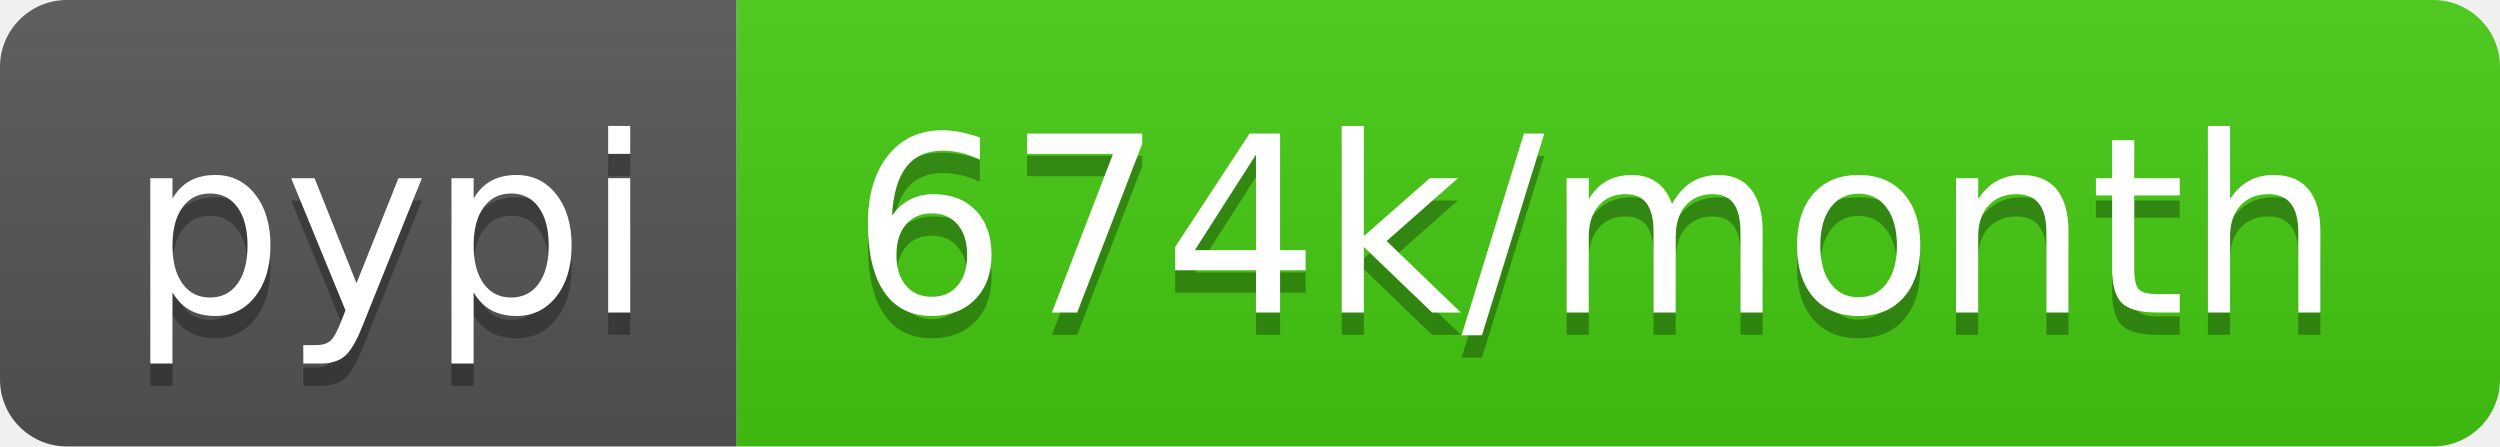
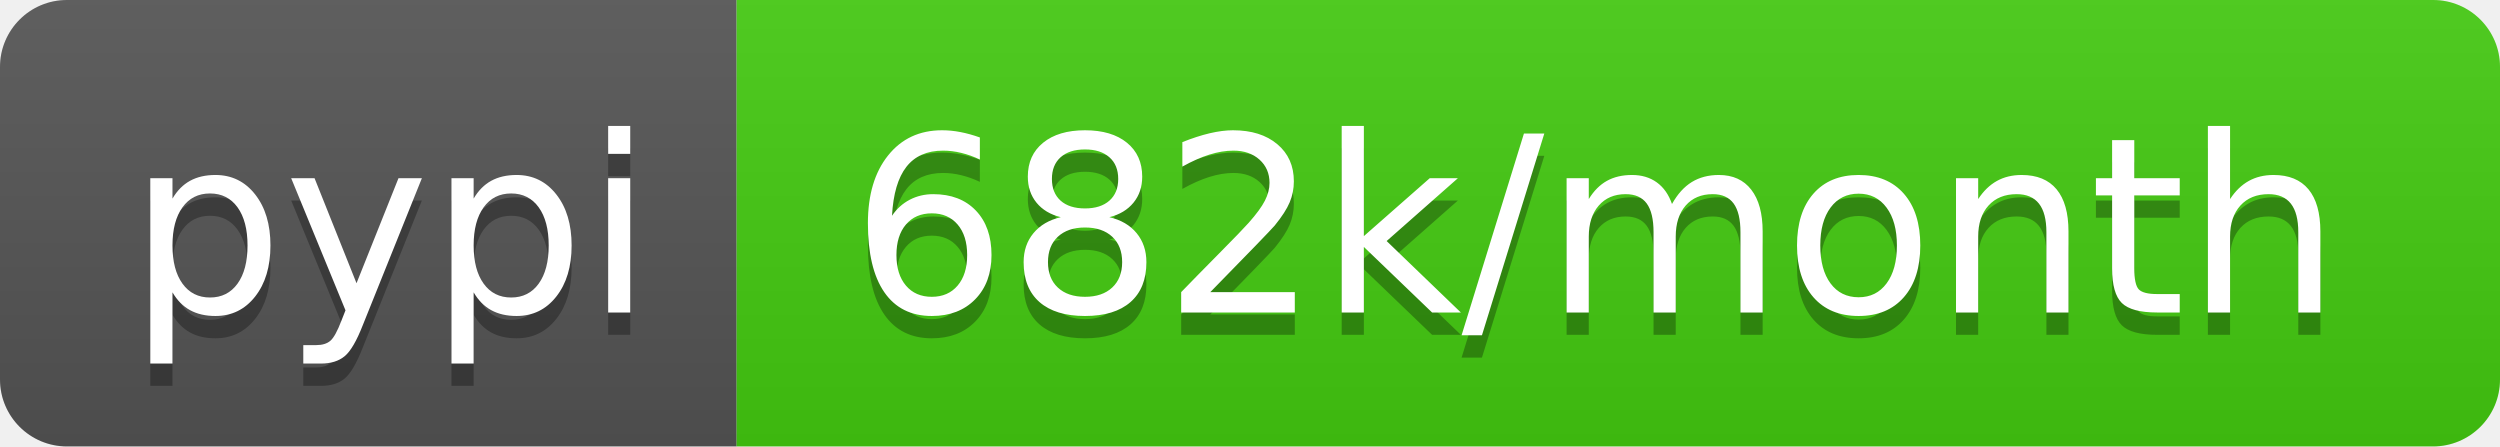
- <svg xmlns="http://www.w3.org/2000/svg" width="112" height="20" role="img" aria-label="pypi: 674k/month">
+ <svg xmlns="http://www.w3.org/2000/svg" width="112" height="20" role="img" aria-label="pypi: 682k/month">
  <linearGradient id="s" x2="0" y2="100%">
    <stop offset="0" stop-color="#bbb" stop-opacity=".1" />
    <stop offset="1" stop-opacity=".1" />
  </linearGradient>
  <clipPath id="r">
    <rect width="112" height="20" rx="3" fill="#fff" />
  </clipPath>
  <g clip-path="url(#r)">
    <rect width="33" height="20" fill="#555" />
    <rect x="33" width="79" height="20" fill="#4c1" />
    <rect width="112" height="20" fill="url(#s)" />
  </g>
  <g fill="#fff" text-anchor="middle" font-family="Verdana,Geneva,DejaVu Sans,sans-serif" text-rendering="geometricPrecision" font-size="110">
    <text aria-hidden="true" x="175" y="150" fill="#010101" fill-opacity=".3" transform="scale(.1)" textLength="230">pypi</text>
    <text x="175" y="140" transform="scale(.1)" fill="#fff" textLength="230">pypi</text>
-     <text aria-hidden="true" x="715" y="150" fill="#010101" fill-opacity=".3" transform="scale(.1)" textLength="690">674k/month</text>
-     <text x="715" y="140" transform="scale(.1)" fill="#fff" textLength="690">674k/month</text>
+     <text aria-hidden="true" x="715" y="150" fill="#010101" fill-opacity=".3" transform="scale(.1)" textLength="690">682k/month</text>
+     <text x="715" y="140" transform="scale(.1)" fill="#fff" textLength="690">682k/month</text>
  </g>
</svg>
